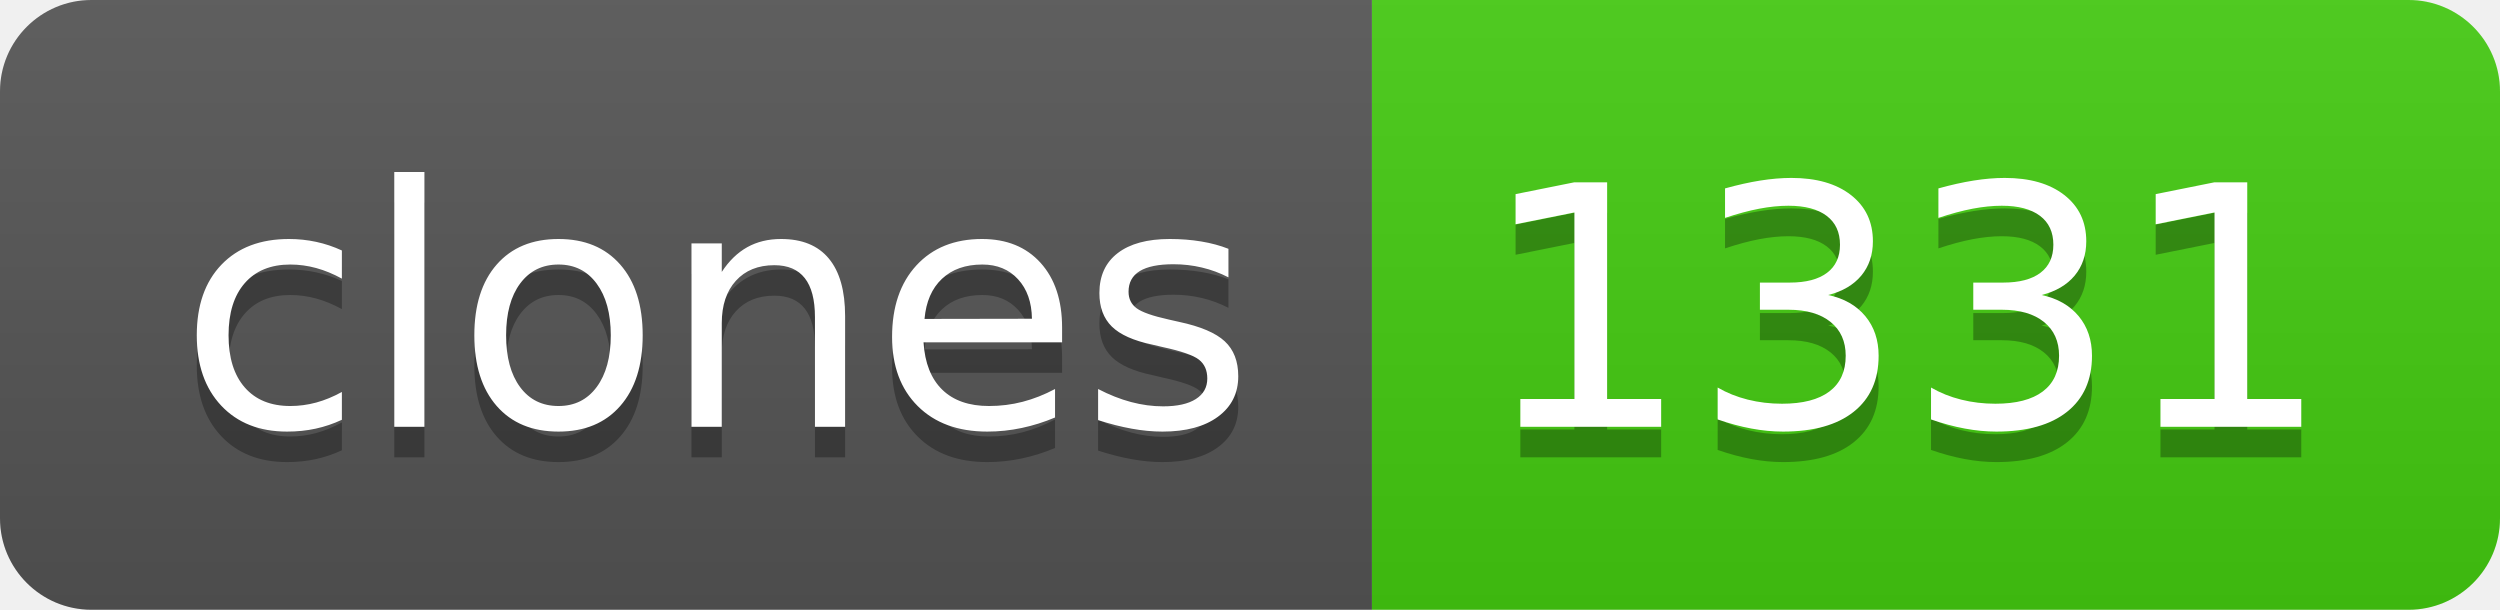
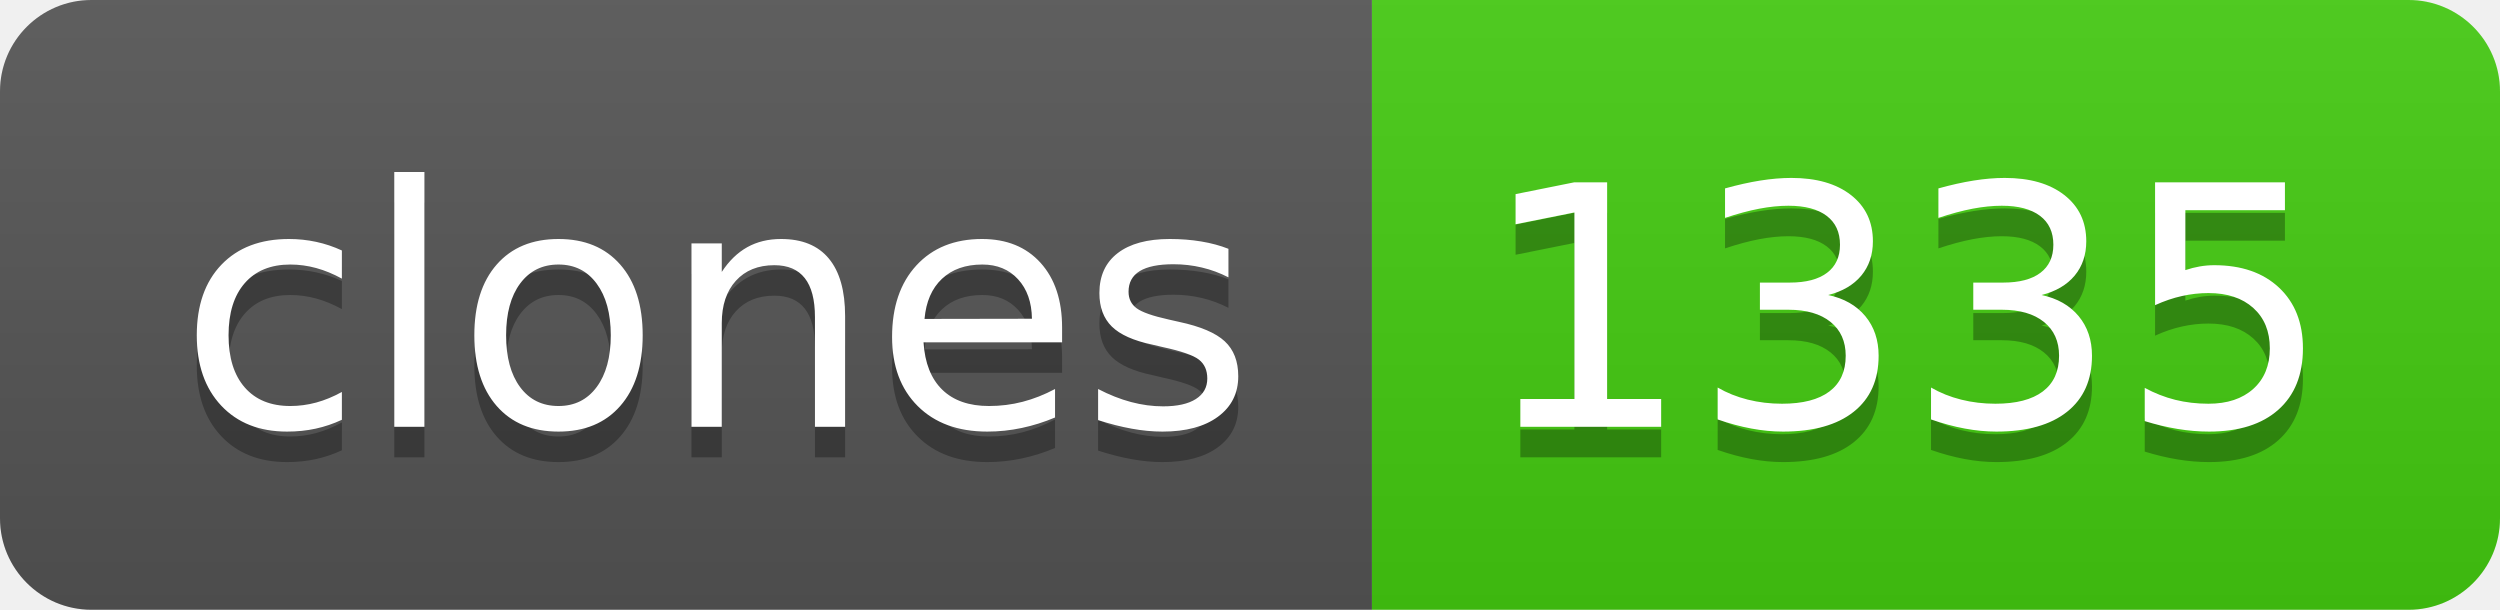
- <svg xmlns="http://www.w3.org/2000/svg" width="82" height="20" role="img" aria-label="clones: 1331">
+ <svg xmlns="http://www.w3.org/2000/svg" width="82" height="20" role="img" aria-label="clones: 1335">
  <linearGradient id="s" x2="0" y2="100%">
    <stop offset="0" stop-color="#bbb" stop-opacity=".1" />
    <stop offset="1" stop-opacity=".1" />
  </linearGradient>
  <clipPath id="r">
    <rect width="82" height="20" rx="3" fill="#fff" />
  </clipPath>
  <g clip-path="url(#r)">
    <rect width="45" height="20" fill="#555" />
    <rect x="45" width="37" height="20" fill="#4c1" />
    <rect width="82" height="20" fill="url(#s)" />
  </g>
  <g fill="#fff" text-anchor="middle" font-family="Verdana,Geneva,DejaVu Sans,sans-serif" text-rendering="geometricPrecision" font-size="110">
    <text aria-hidden="true" x="235" y="150" fill="#010101" fill-opacity=".3" transform="scale(.1)" textLength="350">clones</text>
    <text x="235" y="140" transform="scale(.1)" fill="#fff" textLength="350">clones</text>
-     <text aria-hidden="true" x="625" y="150" fill="#010101" fill-opacity=".3" transform="scale(.1)" textLength="270">1331</text>
-     <text x="625" y="140" transform="scale(.1)" fill="#fff" textLength="270">1331</text>
+     <text aria-hidden="true" x="625" y="150" fill="#010101" fill-opacity=".3" transform="scale(.1)" textLength="270">1335</text>
+     <text x="625" y="140" transform="scale(.1)" fill="#fff" textLength="270">1335</text>
  </g>
</svg>
